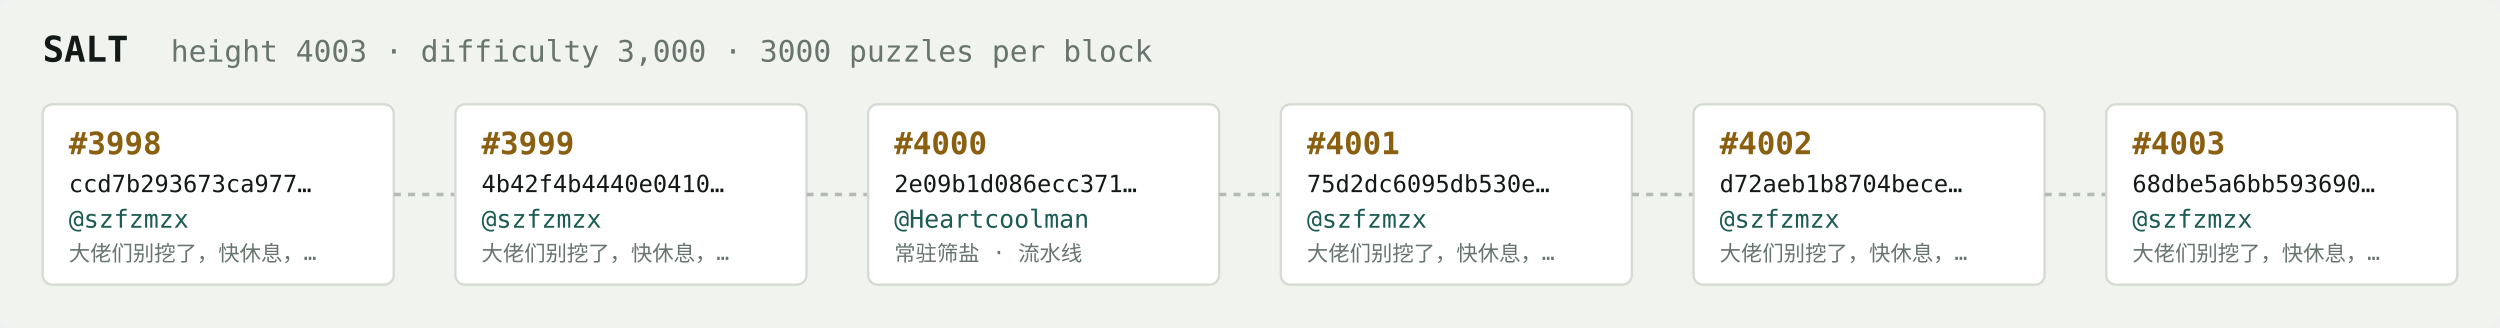
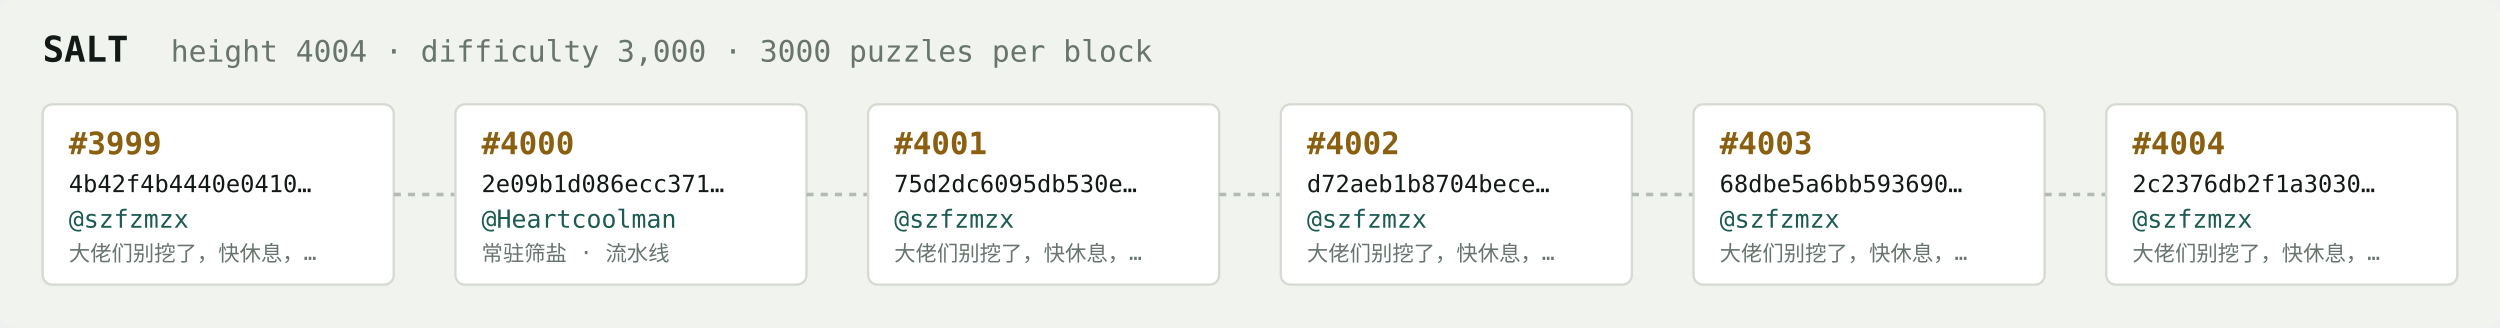
<svg xmlns="http://www.w3.org/2000/svg" width="1054" height="138" viewBox="0 0 1054 138" font-family="ui-monospace,SFMono-Regular,Menlo,monospace">
  <rect fill="#f1f3ef" width="1054" height="138" rx="6" />
  <text x="18" y="26" fill="#121916" font-size="15" font-weight="700">SALT</text>
-   <text x="72" y="26" fill="#68746e" font-size="12.5">height 4003 · difficulty 3,000 · 3000 puzzles per block</text>
+   <text x="72" y="26" fill="#68746e" font-size="12.5">height 4004 · difficulty 3,000 · 3000 puzzles per block</text>
  <rect x="18" y="44" width="148" height="76" rx="4" fill="#ffffff" stroke="#d5dbd2" stroke-width="1" />
-   <text x="29" y="65" fill="#8a5f10" font-size="13" font-weight="700">#3998</text>
-   <text x="29" y="81" fill="#121916" font-size="10">ccd7b293673ca977…</text>
+   <text x="29" y="65" fill="#8a5f10" font-size="13" font-weight="700">#3999</text>
+   <text x="29" y="81" fill="#121916" font-size="10">4b42f4b4440e0410…</text>
  <text x="29" y="96" fill="#1c5b52" font-size="10.5">@szfzmzx</text>
  <text x="29" y="110" fill="#68746e" font-size="9">大佬们别挖了，快休息，…</text>
  <line x1="166" y1="82.0" x2="192" y2="82.0" stroke="#b3bcb4" stroke-width="1.5" stroke-dasharray="3 3" />
  <rect x="192" y="44" width="148" height="76" rx="4" fill="#ffffff" stroke="#d5dbd2" stroke-width="1" />
-   <text x="203" y="65" fill="#8a5f10" font-size="13" font-weight="700">#3999</text>
-   <text x="203" y="81" fill="#121916" font-size="10">4b42f4b4440e0410…</text>
-   <text x="203" y="96" fill="#1c5b52" font-size="10.5">@szfzmzx</text>
-   <text x="203" y="110" fill="#68746e" font-size="9">大佬们别挖了，快休息，…</text>
+   <text x="203" y="65" fill="#8a5f10" font-size="13" font-weight="700">#4000</text>
+   <text x="203" y="81" fill="#121916" font-size="10">2e09b1d086ecc371…</text>
+   <text x="203" y="96" fill="#1c5b52" font-size="10.5">@Heartcoolman</text>
+   <text x="203" y="110" fill="#68746e" font-size="9">常驻筛盐 · 流水线</text>
  <line x1="340" y1="82.0" x2="366" y2="82.0" stroke="#b3bcb4" stroke-width="1.5" stroke-dasharray="3 3" />
  <rect x="366" y="44" width="148" height="76" rx="4" fill="#ffffff" stroke="#d5dbd2" stroke-width="1" />
-   <text x="377" y="65" fill="#8a5f10" font-size="13" font-weight="700">#4000</text>
-   <text x="377" y="81" fill="#121916" font-size="10">2e09b1d086ecc371…</text>
-   <text x="377" y="96" fill="#1c5b52" font-size="10.5">@Heartcoolman</text>
-   <text x="377" y="110" fill="#68746e" font-size="9">常驻筛盐 · 流水线</text>
+   <text x="377" y="65" fill="#8a5f10" font-size="13" font-weight="700">#4001</text>
+   <text x="377" y="81" fill="#121916" font-size="10">75d2dc6095db530e…</text>
+   <text x="377" y="96" fill="#1c5b52" font-size="10.5">@szfzmzx</text>
+   <text x="377" y="110" fill="#68746e" font-size="9">大佬们别挖了，快休息，…</text>
  <line x1="514" y1="82.0" x2="540" y2="82.0" stroke="#b3bcb4" stroke-width="1.5" stroke-dasharray="3 3" />
  <rect x="540" y="44" width="148" height="76" rx="4" fill="#ffffff" stroke="#d5dbd2" stroke-width="1" />
-   <text x="551" y="65" fill="#8a5f10" font-size="13" font-weight="700">#4001</text>
-   <text x="551" y="81" fill="#121916" font-size="10">75d2dc6095db530e…</text>
+   <text x="551" y="65" fill="#8a5f10" font-size="13" font-weight="700">#4002</text>
+   <text x="551" y="81" fill="#121916" font-size="10">d72aeb1b8704bece…</text>
  <text x="551" y="96" fill="#1c5b52" font-size="10.5">@szfzmzx</text>
  <text x="551" y="110" fill="#68746e" font-size="9">大佬们别挖了，快休息，…</text>
  <line x1="688" y1="82.0" x2="714" y2="82.0" stroke="#b3bcb4" stroke-width="1.5" stroke-dasharray="3 3" />
  <rect x="714" y="44" width="148" height="76" rx="4" fill="#ffffff" stroke="#d5dbd2" stroke-width="1" />
-   <text x="725" y="65" fill="#8a5f10" font-size="13" font-weight="700">#4002</text>
-   <text x="725" y="81" fill="#121916" font-size="10">d72aeb1b8704bece…</text>
+   <text x="725" y="65" fill="#8a5f10" font-size="13" font-weight="700">#4003</text>
+   <text x="725" y="81" fill="#121916" font-size="10">68dbe5a6bb593690…</text>
  <text x="725" y="96" fill="#1c5b52" font-size="10.5">@szfzmzx</text>
  <text x="725" y="110" fill="#68746e" font-size="9">大佬们别挖了，快休息，…</text>
  <line x1="862" y1="82.0" x2="888" y2="82.0" stroke="#b3bcb4" stroke-width="1.5" stroke-dasharray="3 3" />
  <rect x="888" y="44" width="148" height="76" rx="4" fill="#ffffff" stroke="#d5dbd2" stroke-width="1" />
-   <text x="899" y="65" fill="#8a5f10" font-size="13" font-weight="700">#4003</text>
-   <text x="899" y="81" fill="#121916" font-size="10">68dbe5a6bb593690…</text>
+   <text x="899" y="65" fill="#8a5f10" font-size="13" font-weight="700">#4004</text>
+   <text x="899" y="81" fill="#121916" font-size="10">2c2376db2f1a3030…</text>
  <text x="899" y="96" fill="#1c5b52" font-size="10.5">@szfzmzx</text>
  <text x="899" y="110" fill="#68746e" font-size="9">大佬们别挖了，快休息，…</text>
</svg>
